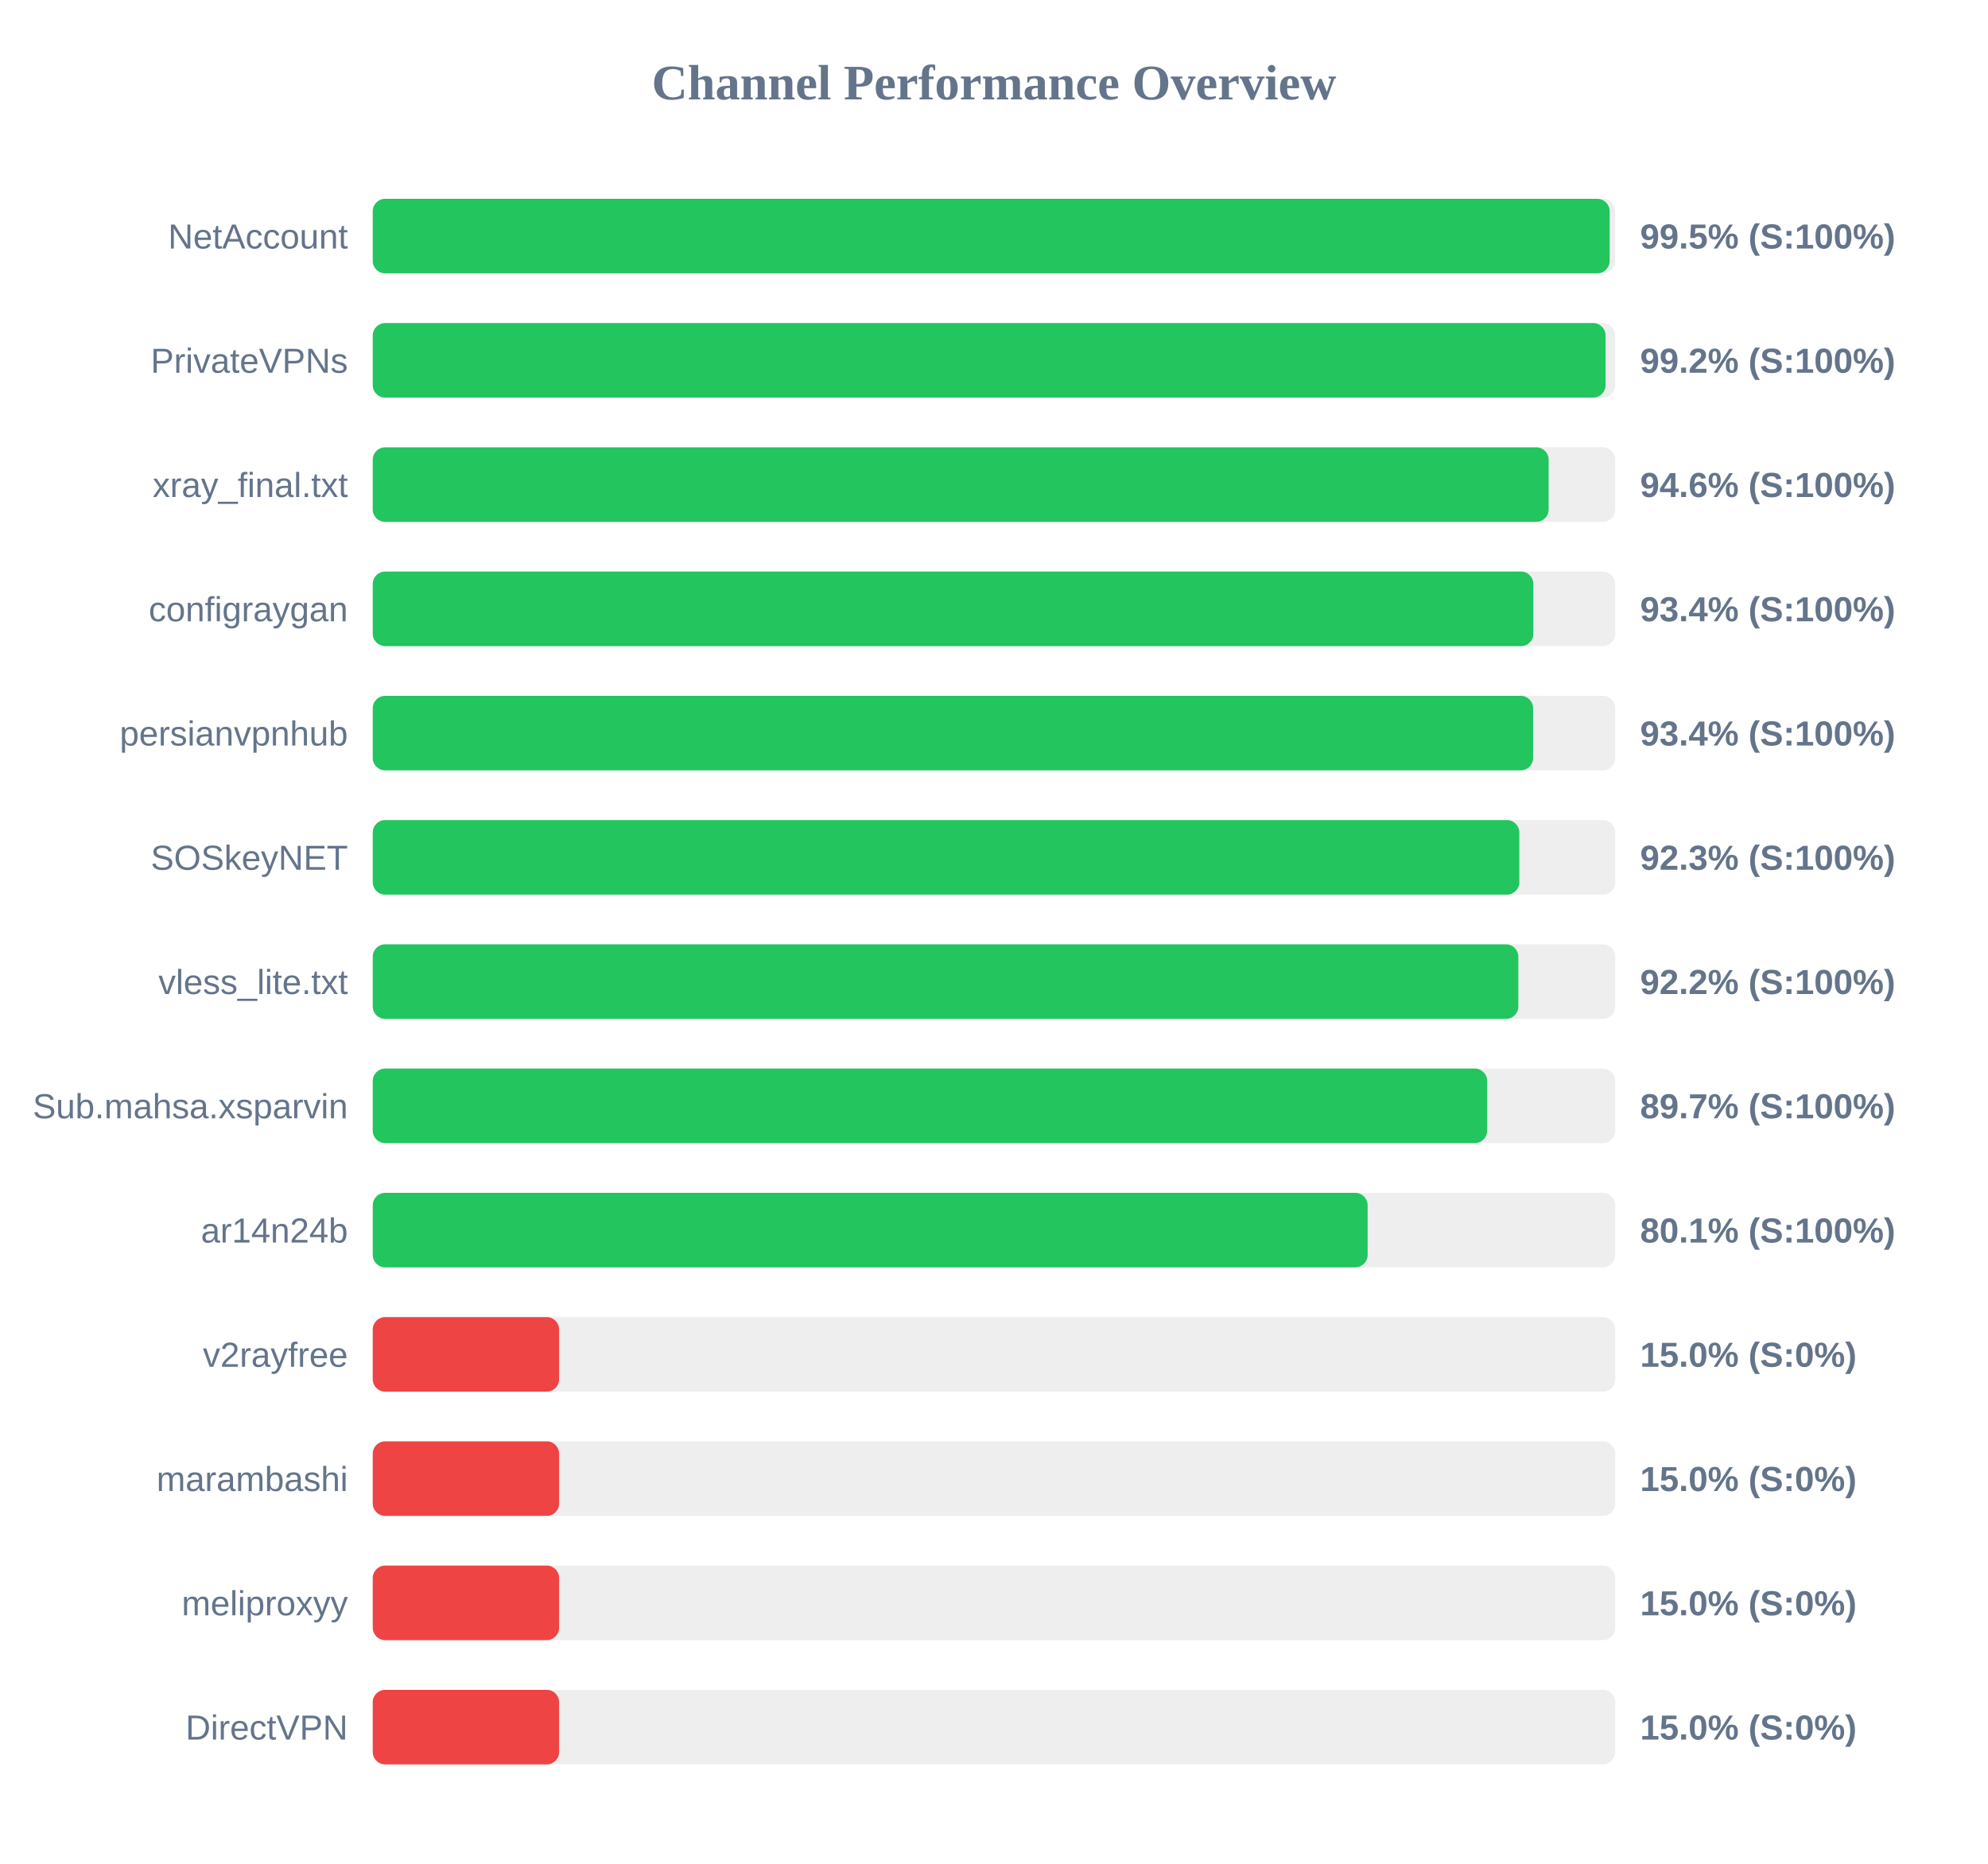
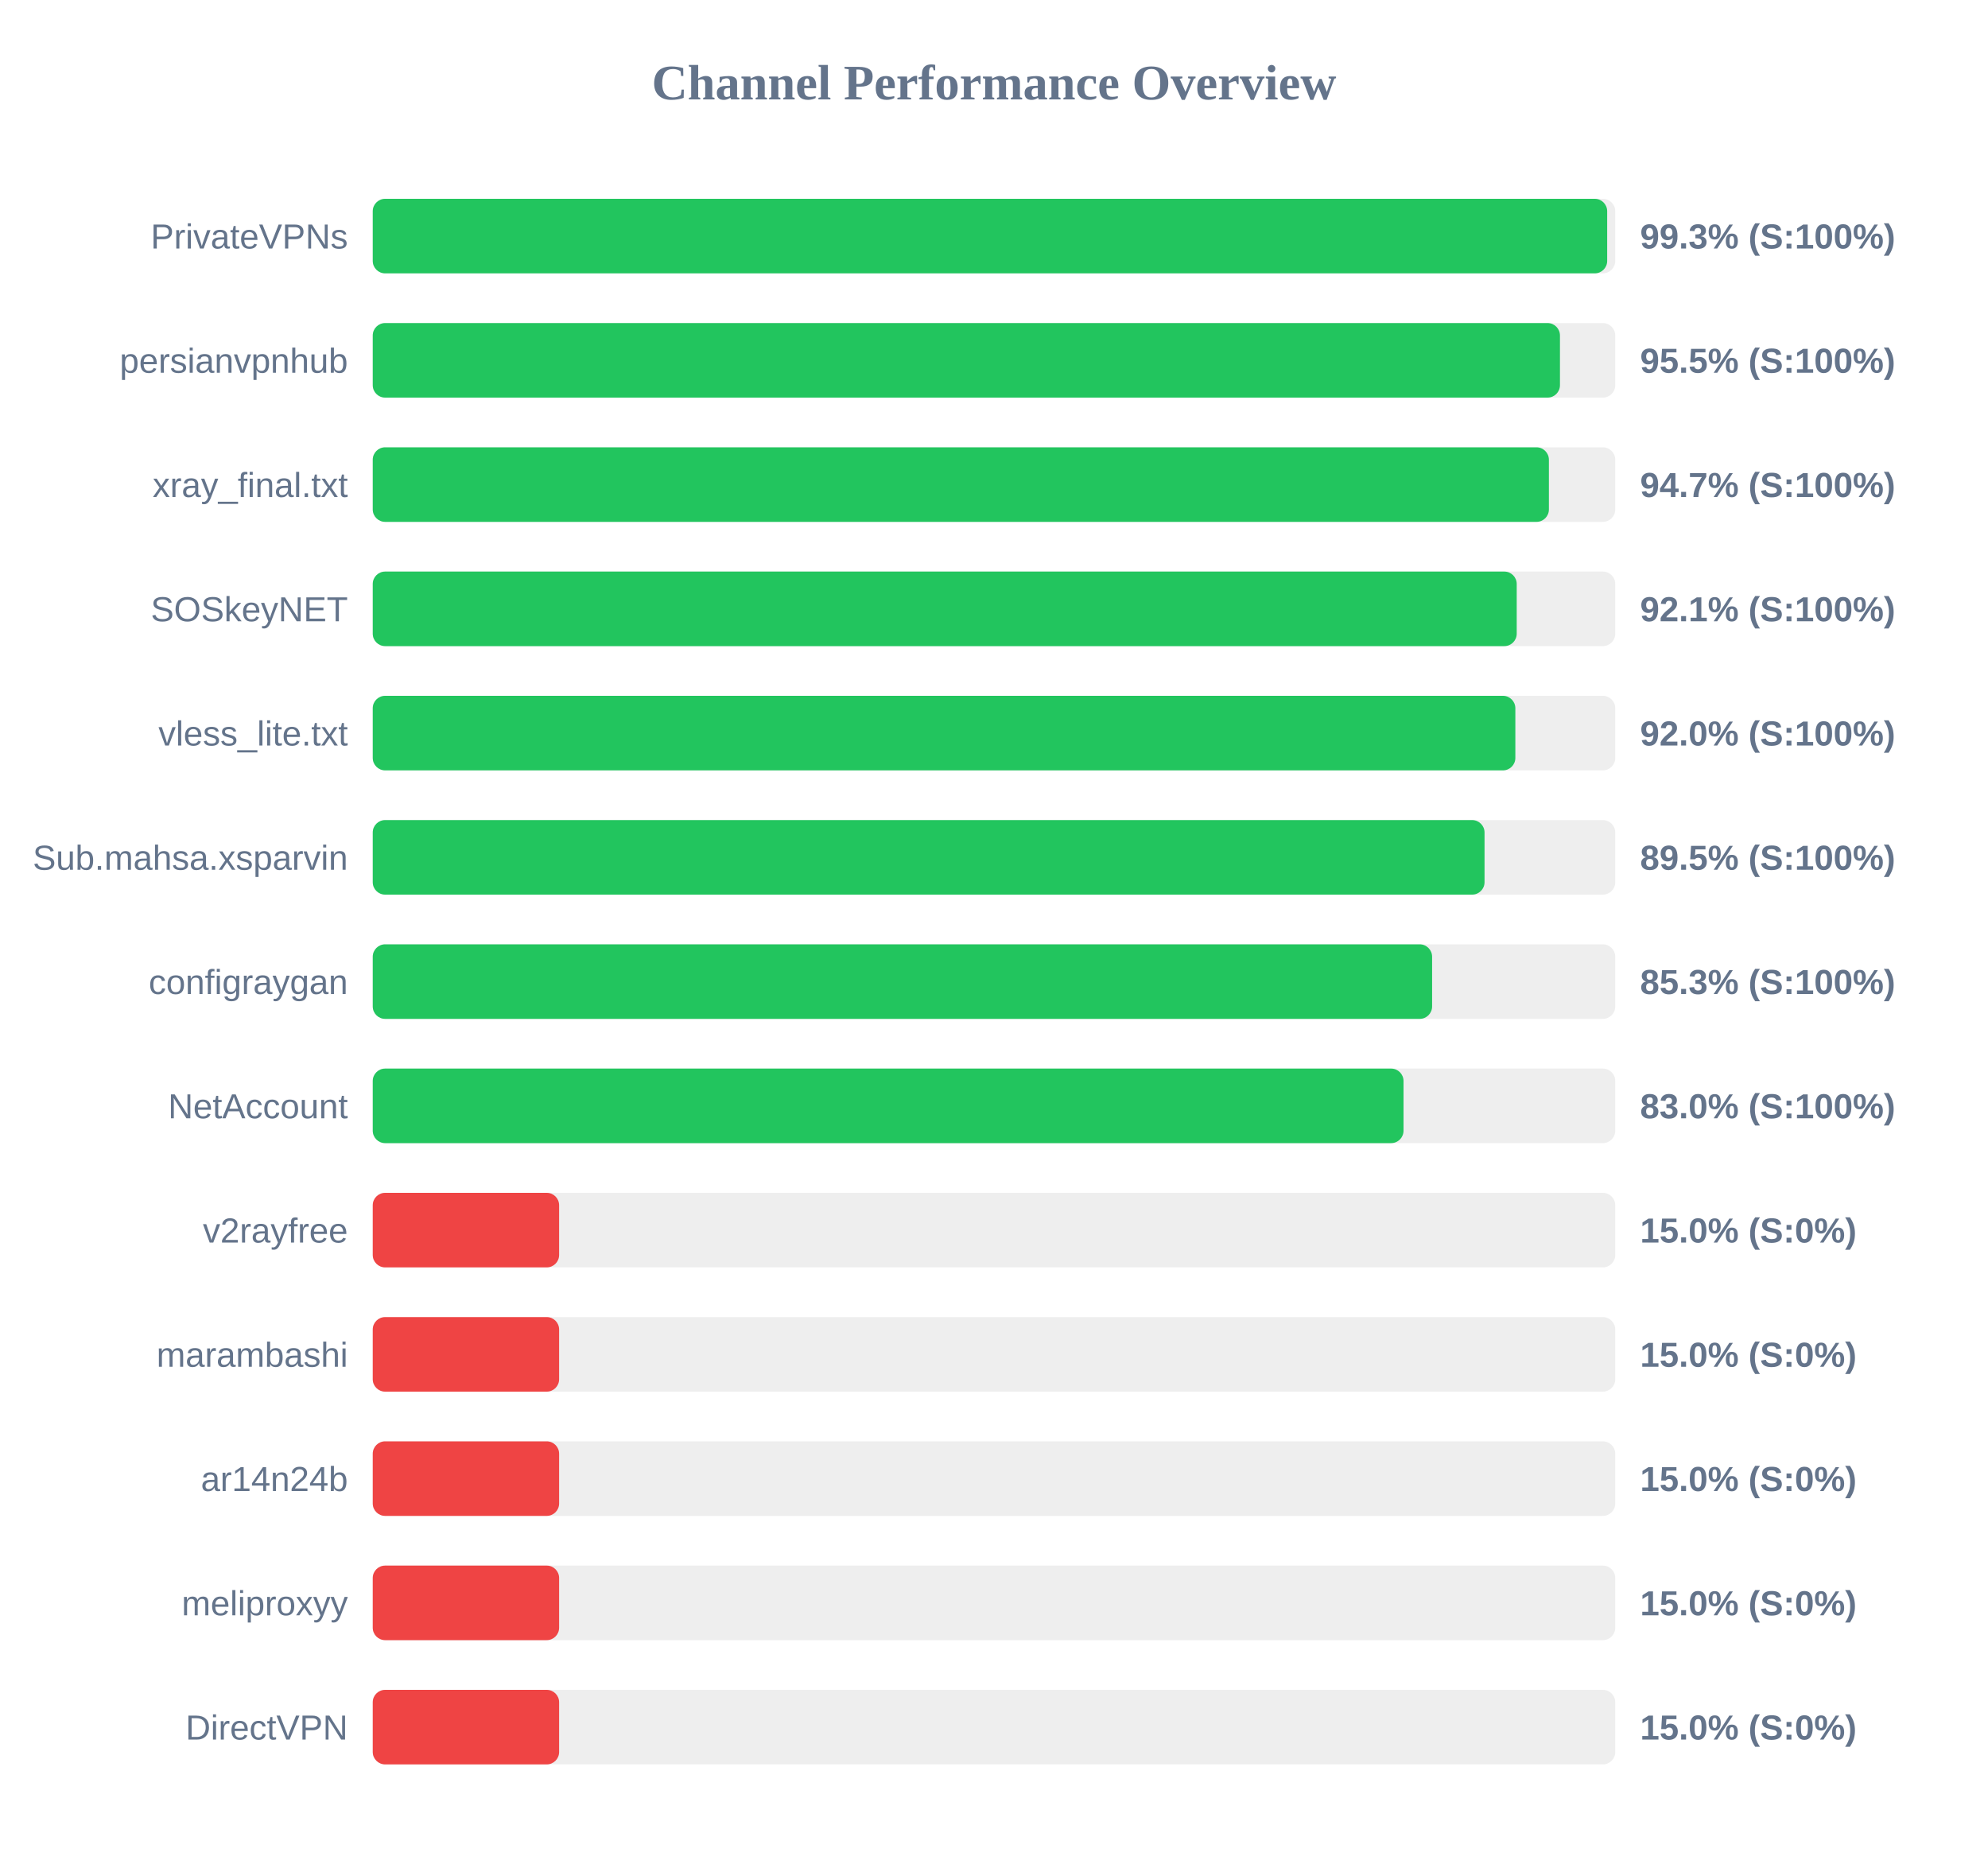
<svg xmlns="http://www.w3.org/2000/svg" width="800" height="750" version="1.1">
  <style>
        .row { font: 14px Arial; fill: #64748b; }
        .score { font: bold 14px Arial; fill: #64748b; }
    </style>
  <text x="400" y="40" text-anchor="middle" font-size="20px" font-weight="bold" fill="#64748b">Channel Performance Overview</text>
  <rect x="150" y="80" width="500" height="30" fill="#eee" rx="5" />
-   <rect x="150" y="80" width="497.75" height="30" fill="#22c55e" rx="5" />
-   <text x="140" y="100" text-anchor="end" class="row">NetAccount</text>
-   <text x="660" y="100" text-anchor="start" class="score">99.5% (S:100%)</text>
+   <rect x="150" y="80" width="496.75" height="30" fill="#22c55e" rx="5" />
+   <text x="140" y="100" text-anchor="end" class="row">PrivateVPNs</text>
+   <text x="660" y="100" text-anchor="start" class="score">99.3% (S:100%)</text>
  <rect x="150" y="130" width="500" height="30" fill="#eee" rx="5" />
-   <rect x="150" y="130" width="496.1" height="30" fill="#22c55e" rx="5" />
-   <text x="140" y="150" text-anchor="end" class="row">PrivateVPNs</text>
-   <text x="660" y="150" text-anchor="start" class="score">99.2% (S:100%)</text>
+   <rect x="150" y="130" width="477.75" height="30" fill="#22c55e" rx="5" />
+   <text x="140" y="150" text-anchor="end" class="row">persianvpnhub</text>
+   <text x="660" y="150" text-anchor="start" class="score">95.5% (S:100%)</text>
  <rect x="150" y="180" width="500" height="30" fill="#eee" rx="5" />
-   <rect x="150" y="180" width="473.2" height="30" fill="#22c55e" rx="5" />
+   <rect x="150" y="180" width="473.3" height="30" fill="#22c55e" rx="5" />
  <text x="140" y="200" text-anchor="end" class="row">xray_final.txt</text>
-   <text x="660" y="200" text-anchor="start" class="score">94.6% (S:100%)</text>
+   <text x="660" y="200" text-anchor="start" class="score">94.7% (S:100%)</text>
  <rect x="150" y="230" width="500" height="30" fill="#eee" rx="5" />
-   <rect x="150" y="230" width="467.05" height="30" fill="#22c55e" rx="5" />
-   <text x="140" y="250" text-anchor="end" class="row">configraygan</text>
-   <text x="660" y="250" text-anchor="start" class="score">93.4% (S:100%)</text>
+   <rect x="150" y="230" width="460.35" height="30" fill="#22c55e" rx="5" />
+   <text x="140" y="250" text-anchor="end" class="row">SOSkeyNET</text>
+   <text x="660" y="250" text-anchor="start" class="score">92.1% (S:100%)</text>
  <rect x="150" y="280" width="500" height="30" fill="#eee" rx="5" />
-   <rect x="150" y="280" width="466.95" height="30" fill="#22c55e" rx="5" />
-   <text x="140" y="300" text-anchor="end" class="row">persianvpnhub</text>
-   <text x="660" y="300" text-anchor="start" class="score">93.4% (S:100%)</text>
+   <rect x="150" y="280" width="459.8" height="30" fill="#22c55e" rx="5" />
+   <text x="140" y="300" text-anchor="end" class="row">vless_lite.txt</text>
+   <text x="660" y="300" text-anchor="start" class="score">92.0% (S:100%)</text>
  <rect x="150" y="330" width="500" height="30" fill="#eee" rx="5" />
-   <rect x="150" y="330" width="461.4" height="30" fill="#22c55e" rx="5" />
-   <text x="140" y="350" text-anchor="end" class="row">SOSkeyNET</text>
-   <text x="660" y="350" text-anchor="start" class="score">92.3% (S:100%)</text>
+   <rect x="150" y="330" width="447.4" height="30" fill="#22c55e" rx="5" />
+   <text x="140" y="350" text-anchor="end" class="row">Sub.mahsa.xsparvin</text>
+   <text x="660" y="350" text-anchor="start" class="score">89.5% (S:100%)</text>
  <rect x="150" y="380" width="500" height="30" fill="#eee" rx="5" />
-   <rect x="150" y="380" width="461.0" height="30" fill="#22c55e" rx="5" />
-   <text x="140" y="400" text-anchor="end" class="row">vless_lite.txt</text>
-   <text x="660" y="400" text-anchor="start" class="score">92.2% (S:100%)</text>
+   <rect x="150" y="380" width="426.3" height="30" fill="#22c55e" rx="5" />
+   <text x="140" y="400" text-anchor="end" class="row">configraygan</text>
+   <text x="660" y="400" text-anchor="start" class="score">85.3% (S:100%)</text>
  <rect x="150" y="430" width="500" height="30" fill="#eee" rx="5" />
-   <rect x="150" y="430" width="448.45" height="30" fill="#22c55e" rx="5" />
-   <text x="140" y="450" text-anchor="end" class="row">Sub.mahsa.xsparvin</text>
-   <text x="660" y="450" text-anchor="start" class="score">89.7% (S:100%)</text>
+   <rect x="150" y="430" width="414.8" height="30" fill="#22c55e" rx="5" />
+   <text x="140" y="450" text-anchor="end" class="row">NetAccount</text>
+   <text x="660" y="450" text-anchor="start" class="score">83.0% (S:100%)</text>
  <rect x="150" y="480" width="500" height="30" fill="#eee" rx="5" />
-   <rect x="150" y="480" width="400.35" height="30" fill="#22c55e" rx="5" />
-   <text x="140" y="500" text-anchor="end" class="row">ar14n24b</text>
-   <text x="660" y="500" text-anchor="start" class="score">80.1% (S:100%)</text>
+   <rect x="150" y="480" width="75.0" height="30" fill="#ef4444" rx="5" />
+   <text x="140" y="500" text-anchor="end" class="row">v2rayfree</text>
+   <text x="660" y="500" text-anchor="start" class="score">15.0% (S:0%)</text>
  <rect x="150" y="530" width="500" height="30" fill="#eee" rx="5" />
  <rect x="150" y="530" width="75.0" height="30" fill="#ef4444" rx="5" />
-   <text x="140" y="550" text-anchor="end" class="row">v2rayfree</text>
+   <text x="140" y="550" text-anchor="end" class="row">marambashi</text>
  <text x="660" y="550" text-anchor="start" class="score">15.0% (S:0%)</text>
  <rect x="150" y="580" width="500" height="30" fill="#eee" rx="5" />
  <rect x="150" y="580" width="75.0" height="30" fill="#ef4444" rx="5" />
-   <text x="140" y="600" text-anchor="end" class="row">marambashi</text>
+   <text x="140" y="600" text-anchor="end" class="row">ar14n24b</text>
  <text x="660" y="600" text-anchor="start" class="score">15.0% (S:0%)</text>
  <rect x="150" y="630" width="500" height="30" fill="#eee" rx="5" />
  <rect x="150" y="630" width="75.0" height="30" fill="#ef4444" rx="5" />
  <text x="140" y="650" text-anchor="end" class="row">meliproxyy</text>
  <text x="660" y="650" text-anchor="start" class="score">15.0% (S:0%)</text>
  <rect x="150" y="680" width="500" height="30" fill="#eee" rx="5" />
  <rect x="150" y="680" width="75.0" height="30" fill="#ef4444" rx="5" />
  <text x="140" y="700" text-anchor="end" class="row">DirectVPN</text>
  <text x="660" y="700" text-anchor="start" class="score">15.0% (S:0%)</text>
</svg>
